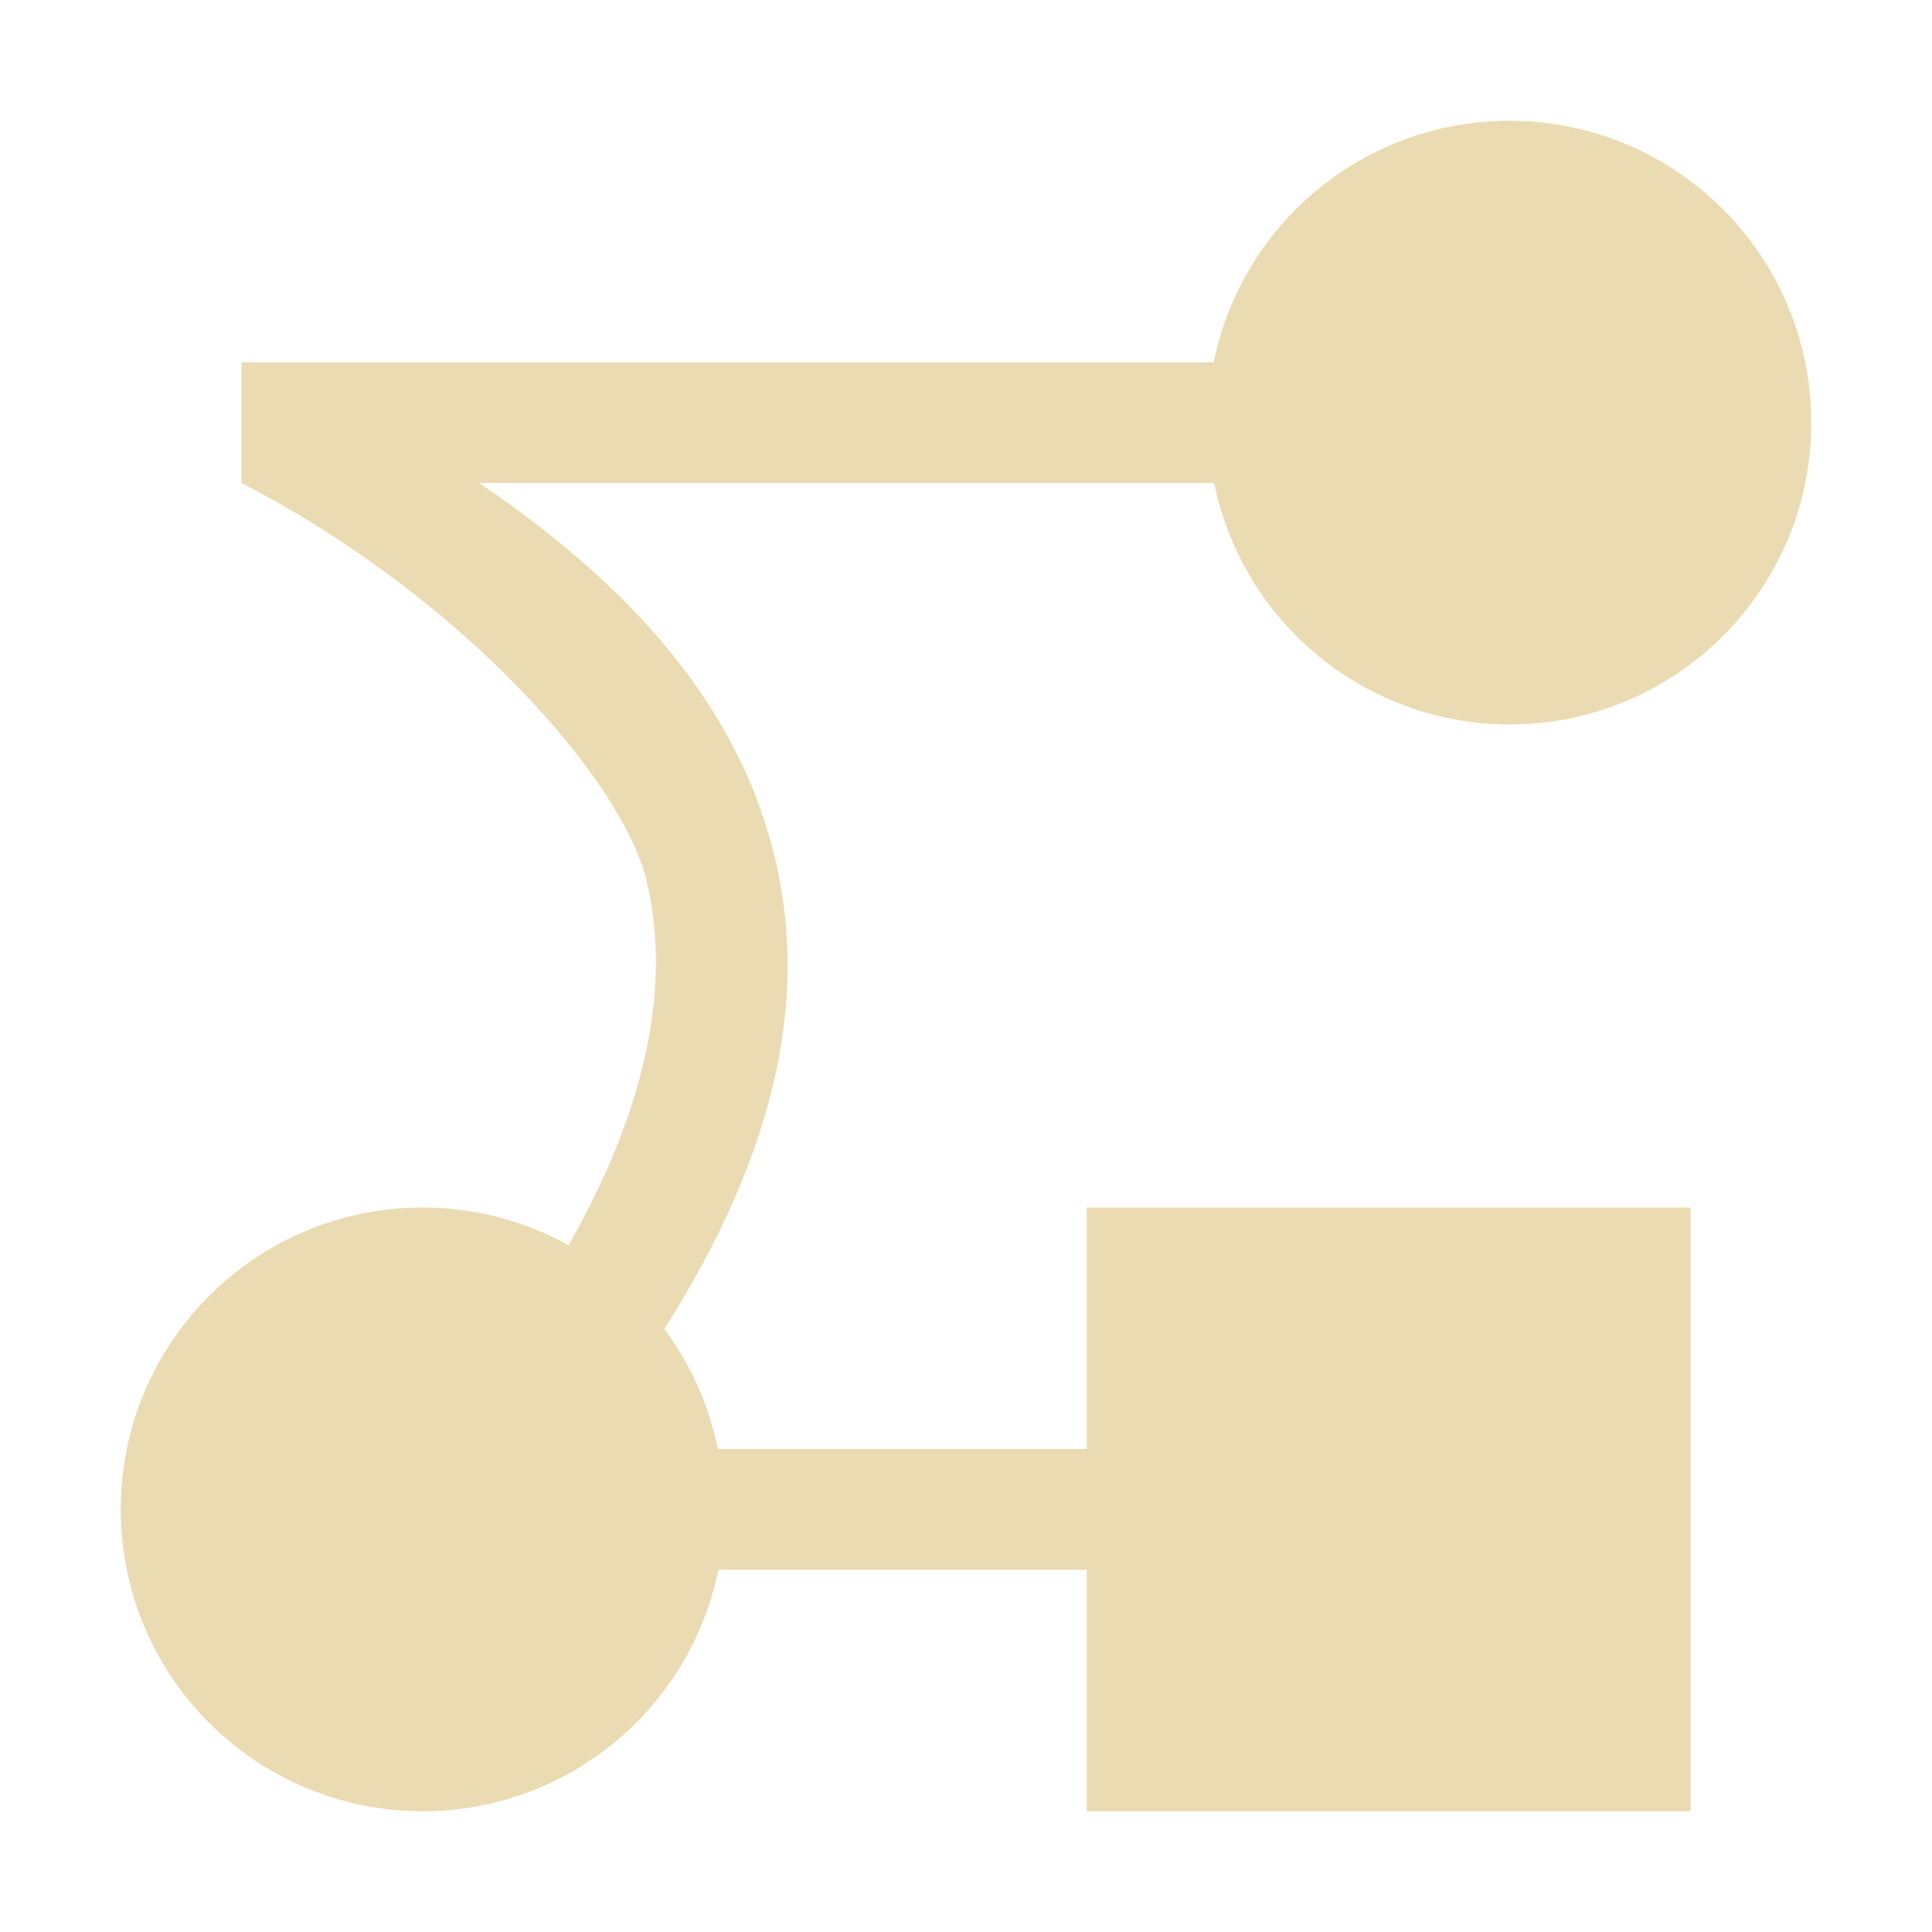
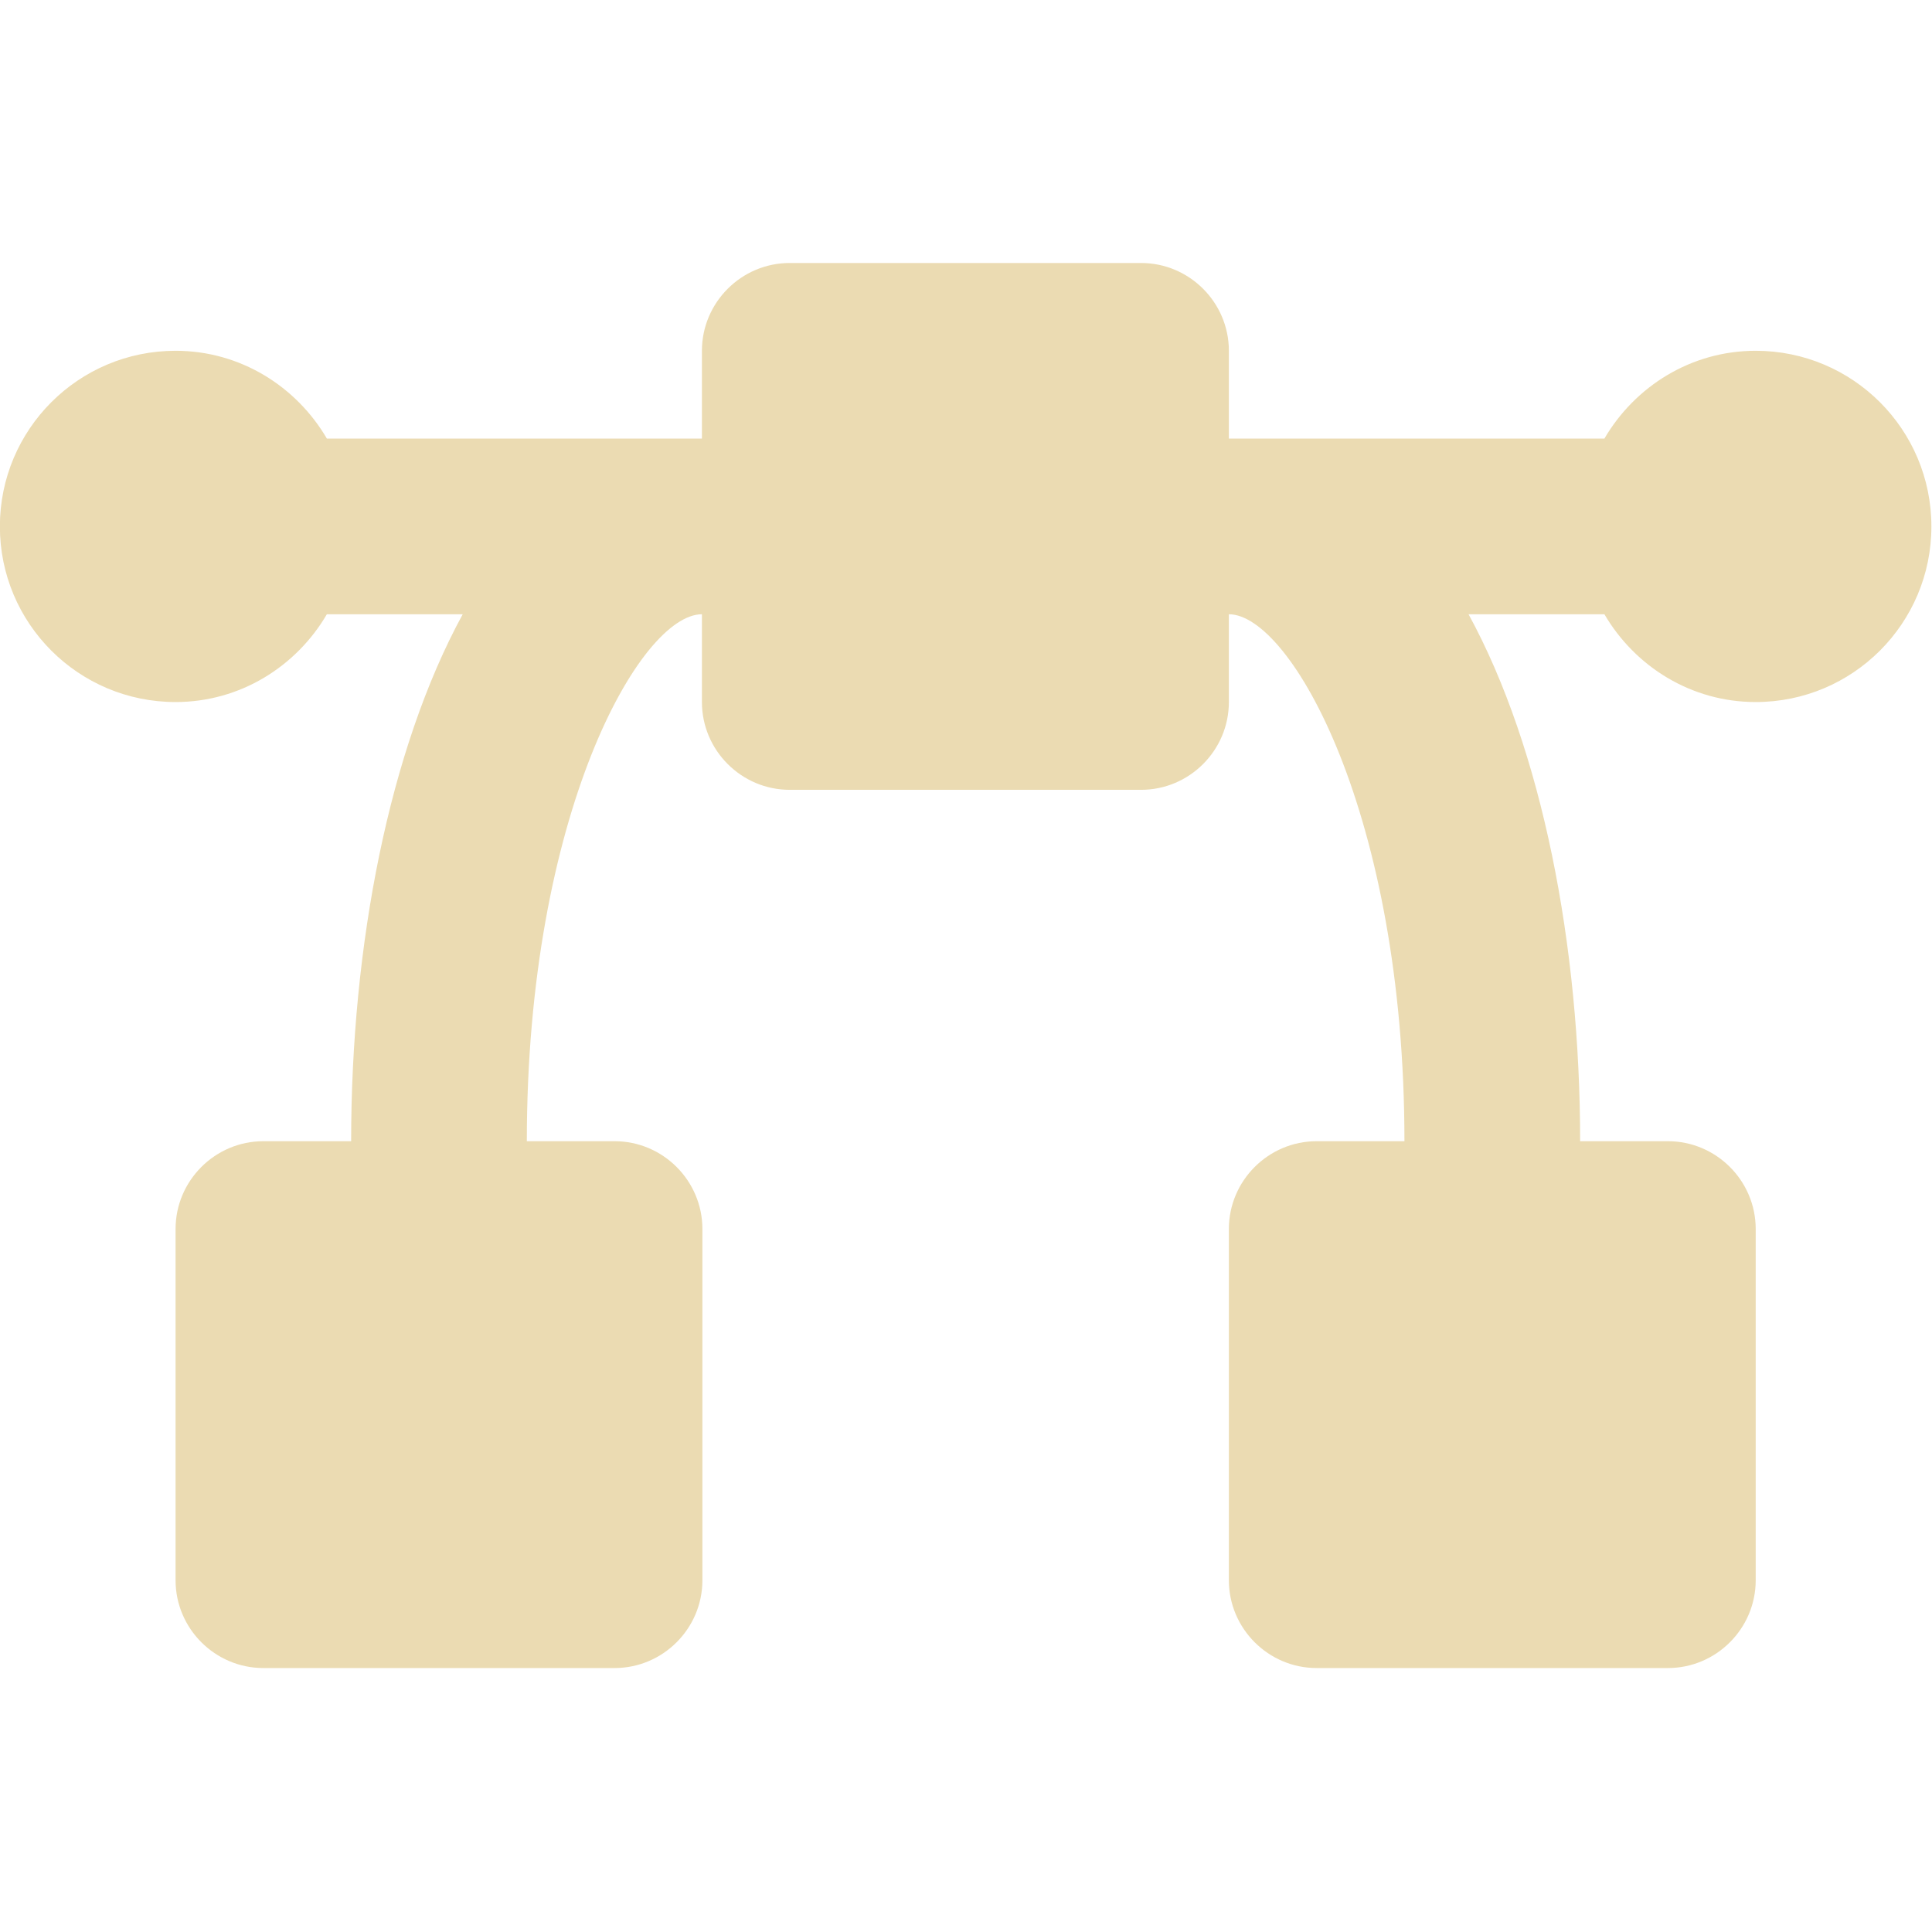
<svg xmlns="http://www.w3.org/2000/svg" width="16" height="16" version="1.1">
  <defs>
    <style type="text/css">.ColorScheme-Text { color:#ebdbb2; } .ColorScheme-Highlight { color:#458588; }</style>
  </defs>
-   <path class="ColorScheme-Text" d="m12.5 1c-1.188 2.327e-4 -2.211 0.836-2.449 2h-8.051v1c1.855 0.959 3.165 2.48 3.357 3.303 0.209 0.892-0.024 1.912-0.648 3.009-0.37-0.205-0.786-0.312-1.209-0.312-1.381 0-2.5 1.119-2.5 2.5s1.119 2.5 2.5 2.5c1.188-1.38e-4 2.212-0.836 2.449-2h3.051v2h5v-5h-5v2h-3.055c-0.073-0.36-0.224-0.699-0.443-0.994 0.852-1.346 1.209-2.625 0.924-3.865-0.294-1.279-1.184-2.276-2.457-3.141h6.086c0.237 1.162 1.259 1.998 2.445 2 1.381 0 2.5-1.119 2.5-2.5s-1.119-2.5-2.5-2.5z" fill="currentColor" />
+   <path class="ColorScheme-Text" d="m14.54 2.905c-0.536 0-1 0.295-1.253 0.727h-3.11v-0.727c0-0.4-0.327-0.727-0.727-0.727h-2.91c-0.4 0-0.727 0.327-0.727 0.727v0.727h-3.106c-0.253-0.432-0.717-0.727-1.253-0.727-0.804 0-1.455 0.651-1.455 1.455 0 0.803 0.651 1.454 1.455 1.454 0.536 0 1-0.295 1.253-0.727h1.125c-0.611 1.12-0.924 2.747-0.924 4.364h-0.727c-0.4 0-0.727 0.327-0.727 0.727v2.909c0 0.4 0.327 0.727 0.727 0.727h2.909c0.4 0 0.727-0.327 0.727-0.727v-2.909c0-0.4-0.327-0.727-0.727-0.727h-0.727c0-2.708 0.939-4.364 1.45-4.364v0.727c0 0.4 0.327 0.727 0.727 0.727h2.91c0.4 0 0.727-0.327 0.727-0.727v-0.727c0.511 0 1.454 1.656 1.454 4.364h-0.727c-0.4 0-0.727 0.327-0.727 0.727v2.909c0 0.4 0.327 0.727 0.727 0.727h2.909c0.4 0 0.727-0.327 0.727-0.727v-2.909c0-0.4-0.327-0.727-0.727-0.727h-0.727c0-1.617-0.313-3.244-0.924-4.364h1.125c0.253 0.432 0.717 0.727 1.253 0.727 0.804 0 1.455-0.651 1.455-1.454 0-0.804-0.651-1.455-1.455-1.455z" fill="currentColor" />
</svg>
